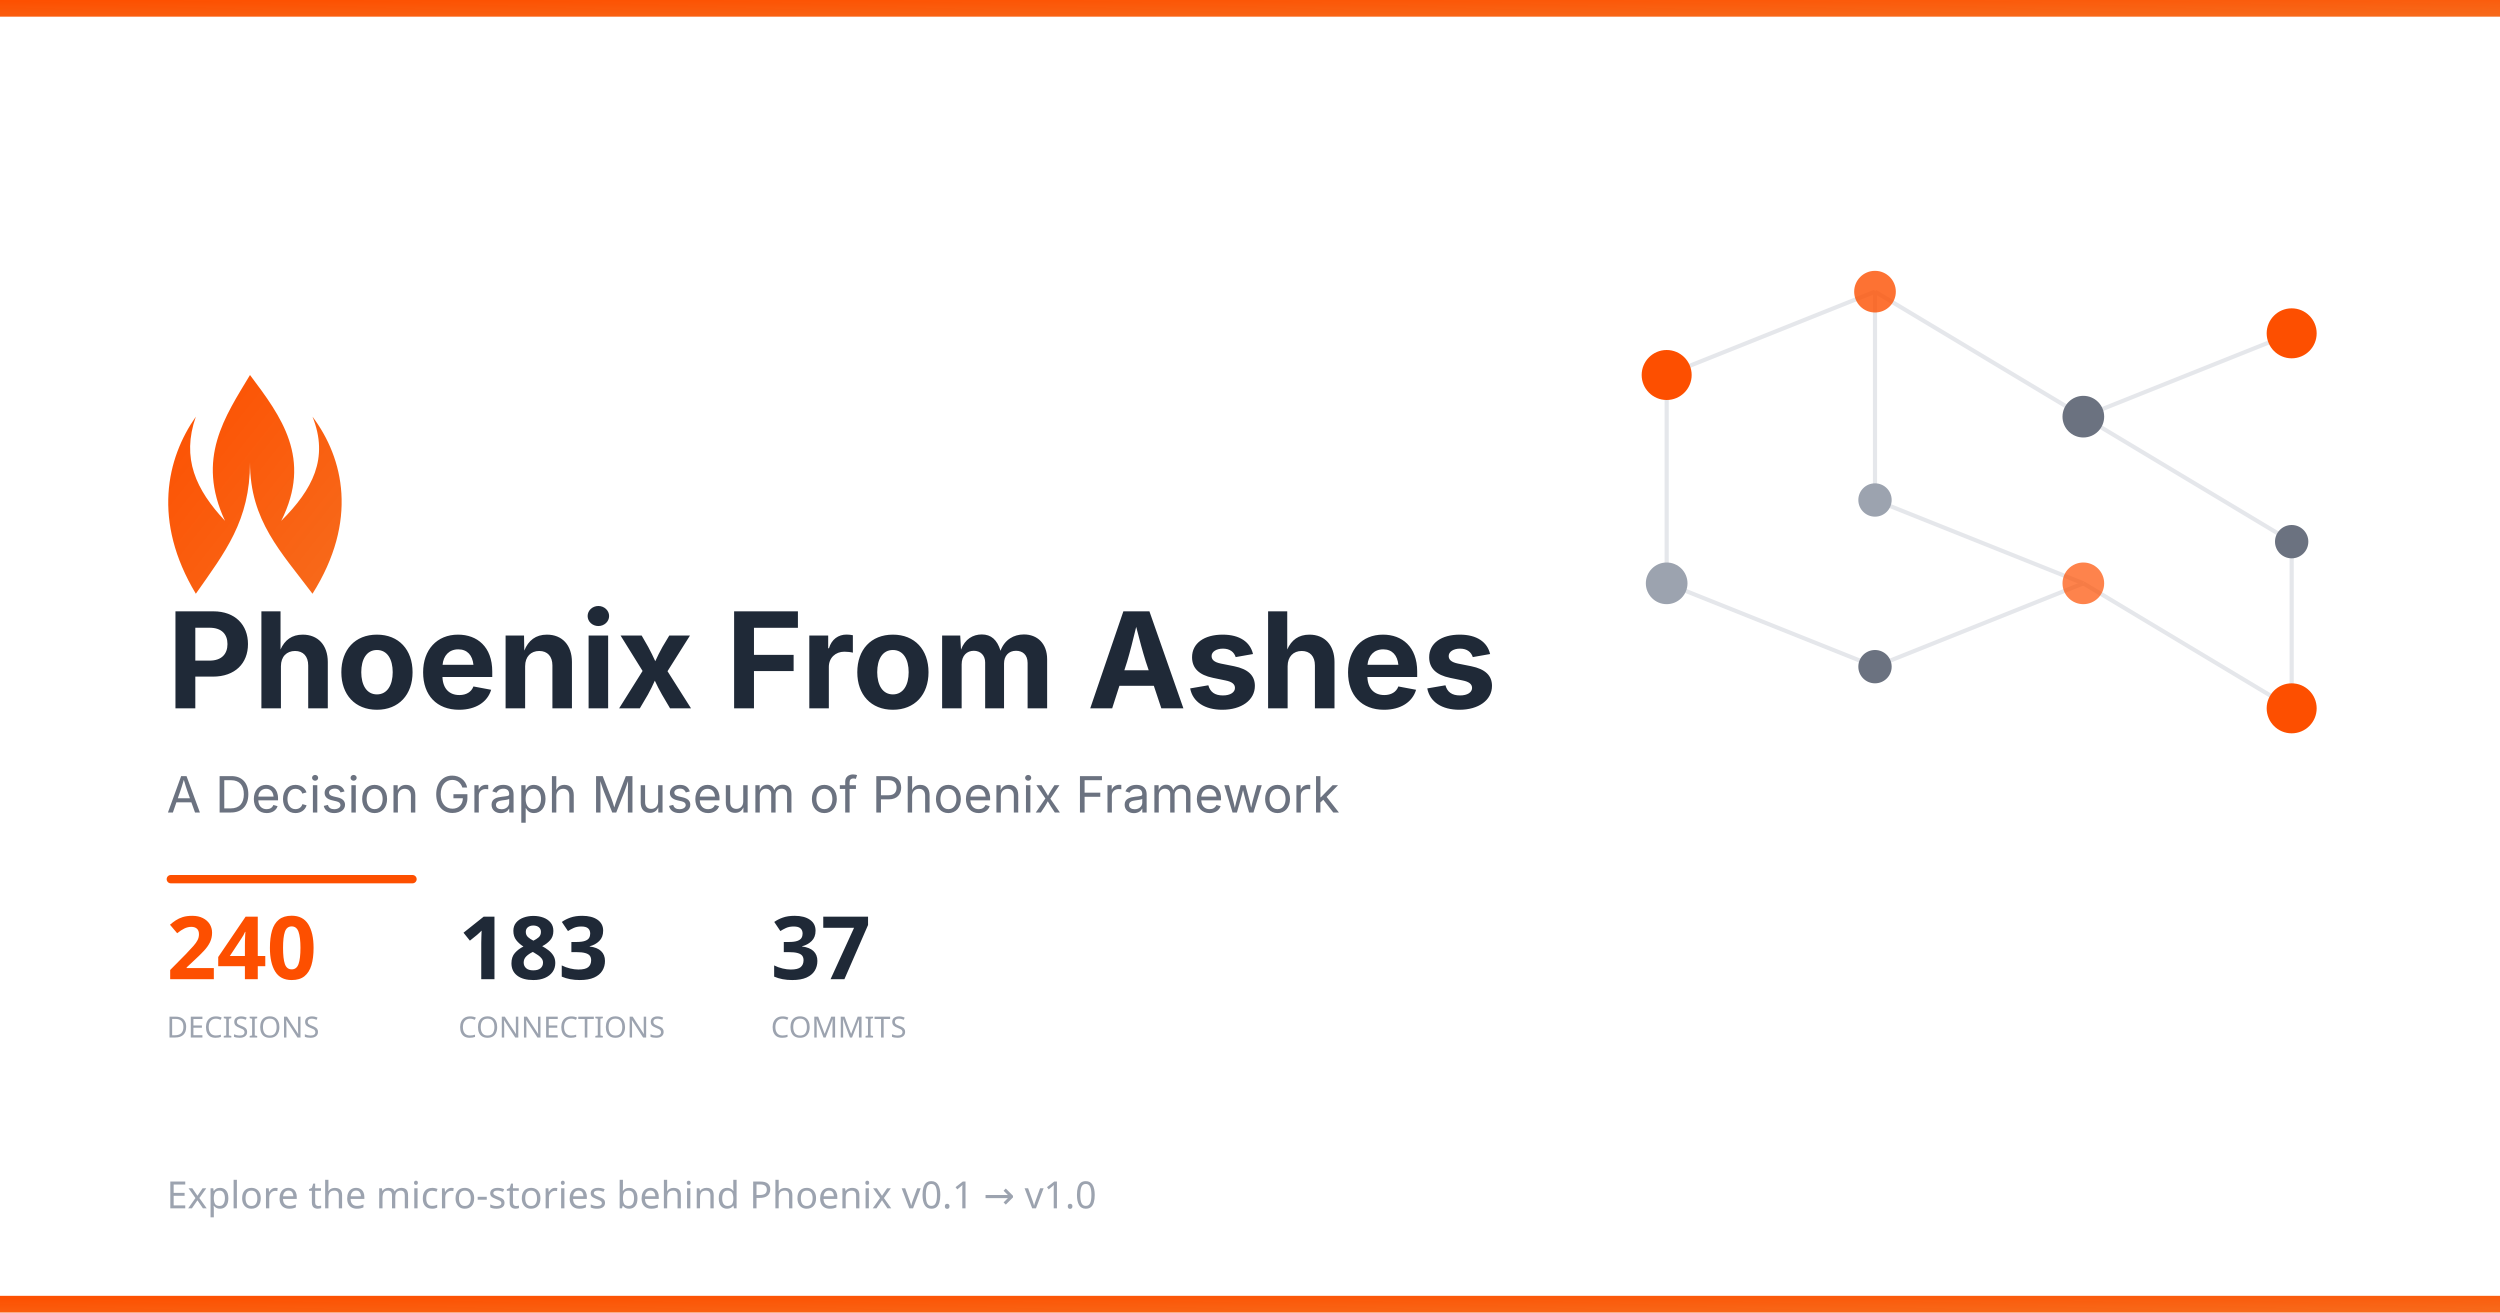
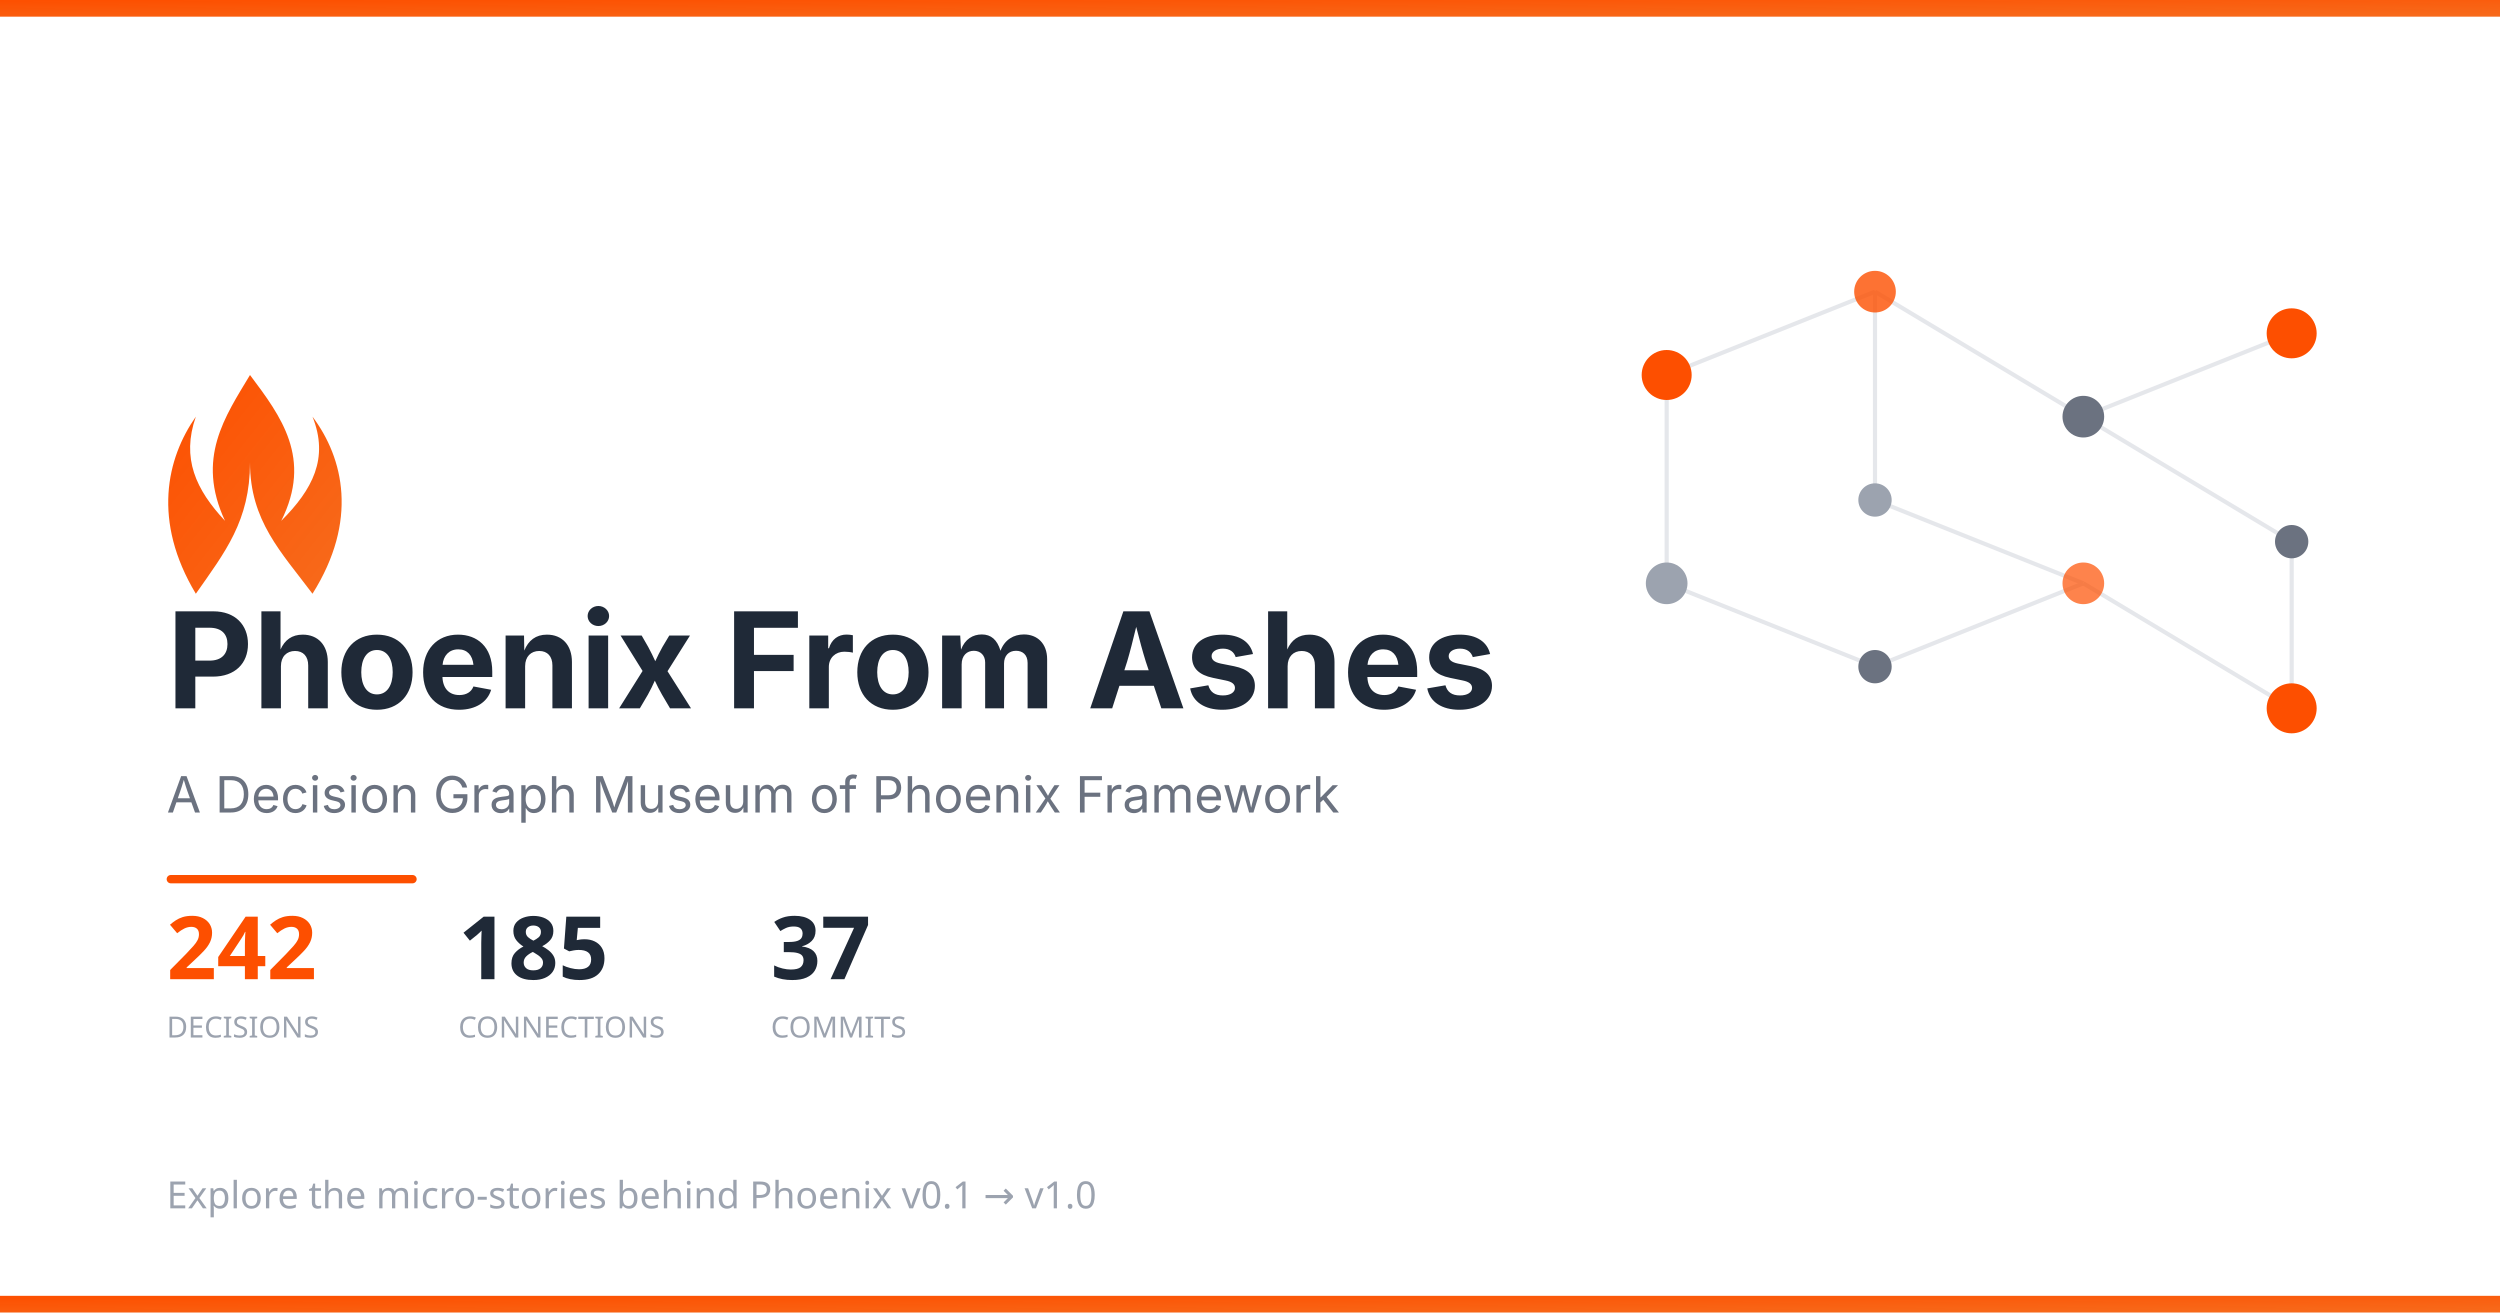
<svg xmlns="http://www.w3.org/2000/svg" width="1200" height="630">
  <defs>
    <linearGradient id="phoenixGrad" x1="0%" y1="0%" x2="100%" y2="100%">
      <stop offset="0%" style="stop-color:#FD4F00" />
      <stop offset="100%" style="stop-color:#F76B1C" />
    </linearGradient>
  </defs>
  <rect width="1200" height="630" fill="#ffffff" />
  <rect width="1200" height="8" fill="url(#phoenixGrad)" />
  <g transform="translate(750, 100)">
    <g stroke="#e5e7eb" stroke-width="2">
      <line x1="50" y1="80" x2="150" y2="40" />
      <line x1="150" y1="40" x2="250" y2="100" />
      <line x1="250" y1="100" x2="350" y2="60" />
      <line x1="150" y1="40" x2="150" y2="140" />
      <line x1="150" y1="140" x2="250" y2="180" />
      <line x1="250" y1="100" x2="350" y2="160" />
      <line x1="50" y1="80" x2="50" y2="180" />
      <line x1="50" y1="180" x2="150" y2="220" />
      <line x1="150" y1="220" x2="250" y2="180" />
      <line x1="250" y1="180" x2="350" y2="240" />
      <line x1="350" y1="160" x2="350" y2="240" />
    </g>
    <circle cx="50" cy="80" r="12" fill="#FD4F00" />
    <circle cx="150" cy="40" r="10" fill="#FD4F00" opacity="0.8" />
    <circle cx="250" cy="100" r="10" fill="#6b7280" />
    <circle cx="350" cy="60" r="12" fill="#FD4F00" />
    <circle cx="150" cy="140" r="8" fill="#9ca3af" />
    <circle cx="250" cy="180" r="10" fill="#FD4F00" opacity="0.7" />
    <circle cx="350" cy="160" r="8" fill="#6b7280" />
    <circle cx="50" cy="180" r="10" fill="#9ca3af" />
    <circle cx="150" cy="220" r="8" fill="#6b7280" />
    <circle cx="350" cy="240" r="12" fill="#FD4F00" />
  </g>
  <g transform="translate(80, 180)">
    <path d="M40 0 C55 20 70 40 55 70 C70 55 78 40 70 20 C85 40 92 70 70 105 C55 85 40 70 40 42 C40 70 28 85 14 105 C-7 70 0 40 14 20 C7 40 14 55 28 70 C14 40 28 20 40 0Z" fill="url(#phoenixGrad)" />
  </g>
  <text x="80" y="340" font-family="system-ui, -apple-system, BlinkMacSystemFont, sans-serif" font-size="64" font-weight="700" fill="#1f2937">
    Phoenix From Ashes
  </text>
  <text x="80" y="390" font-family="system-ui, -apple-system, sans-serif" font-size="24" fill="#6b7280">
    A Decision Graph Museum of Phoenix Framework
  </text>
  <rect x="80" y="420" width="120" height="4" rx="2" fill="#FD4F00" />
  <g transform="translate(80, 470)">
-     <text x="0" y="0" font-family="system-ui, sans-serif" font-size="42" fill="#FD4F00" font-weight="700">240</text>
+     <text x="0" y="0" font-family="system-ui, sans-serif" font-size="42" fill="#FD4F00" font-weight="700">242</text>
    <text x="0" y="28" font-family="system-ui, sans-serif" font-size="14" fill="#9ca3af" font-weight="500">DECISIONS</text>
-     <text x="140" y="0" font-family="system-ui, sans-serif" font-size="42" fill="#1f2937" font-weight="700">183</text>
+     <text x="140" y="0" font-family="system-ui, sans-serif" font-size="42" fill="#1f2937" font-weight="700">185</text>
    <text x="140" y="28" font-family="system-ui, sans-serif" font-size="14" fill="#9ca3af" font-weight="500">CONNECTIONS</text>
    <text x="290" y="0" font-family="system-ui, sans-serif" font-size="42" fill="#1f2937" font-weight="700">37</text>
    <text x="290" y="28" font-family="system-ui, sans-serif" font-size="14" fill="#9ca3af" font-weight="500">COMMITS</text>
  </g>
  <text x="80" y="580" font-family="system-ui, sans-serif" font-size="18" fill="#9ca3af">
    Explore the micro-stories behind Phoenix v0.1 → v1.0
  </text>
  <rect y="622" width="1200" height="8" fill="url(#phoenixGrad)" />
</svg>
